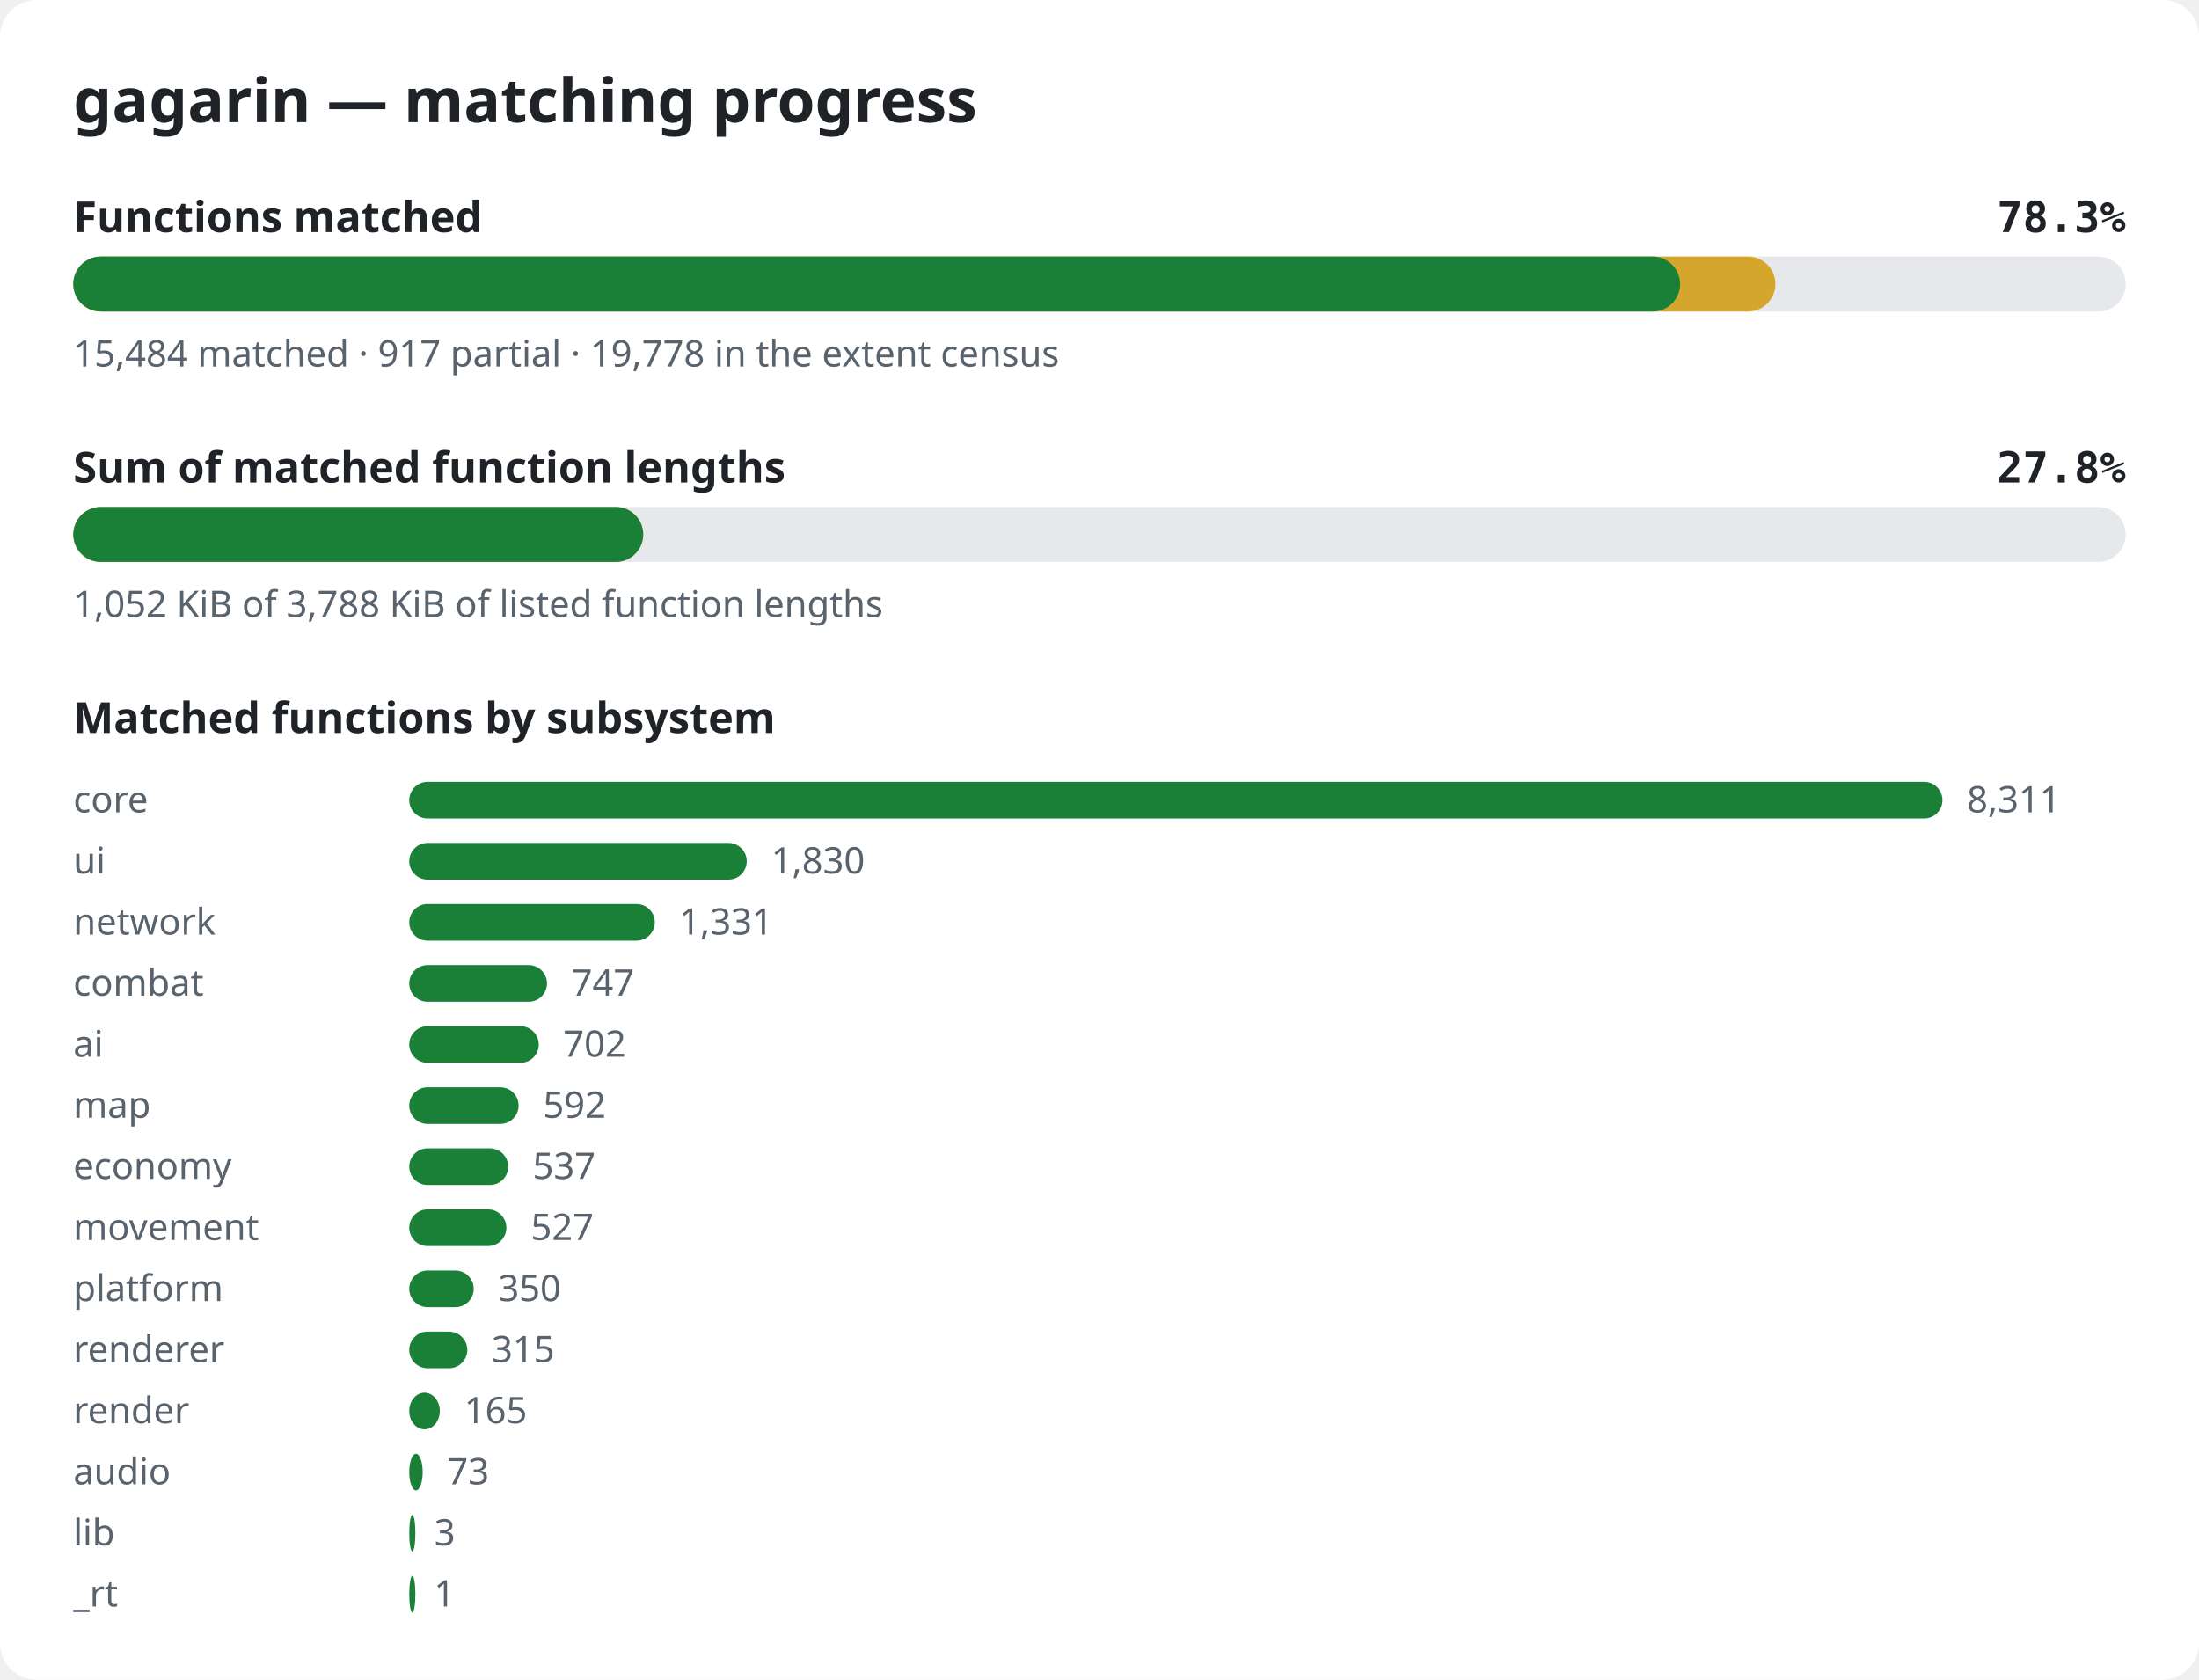
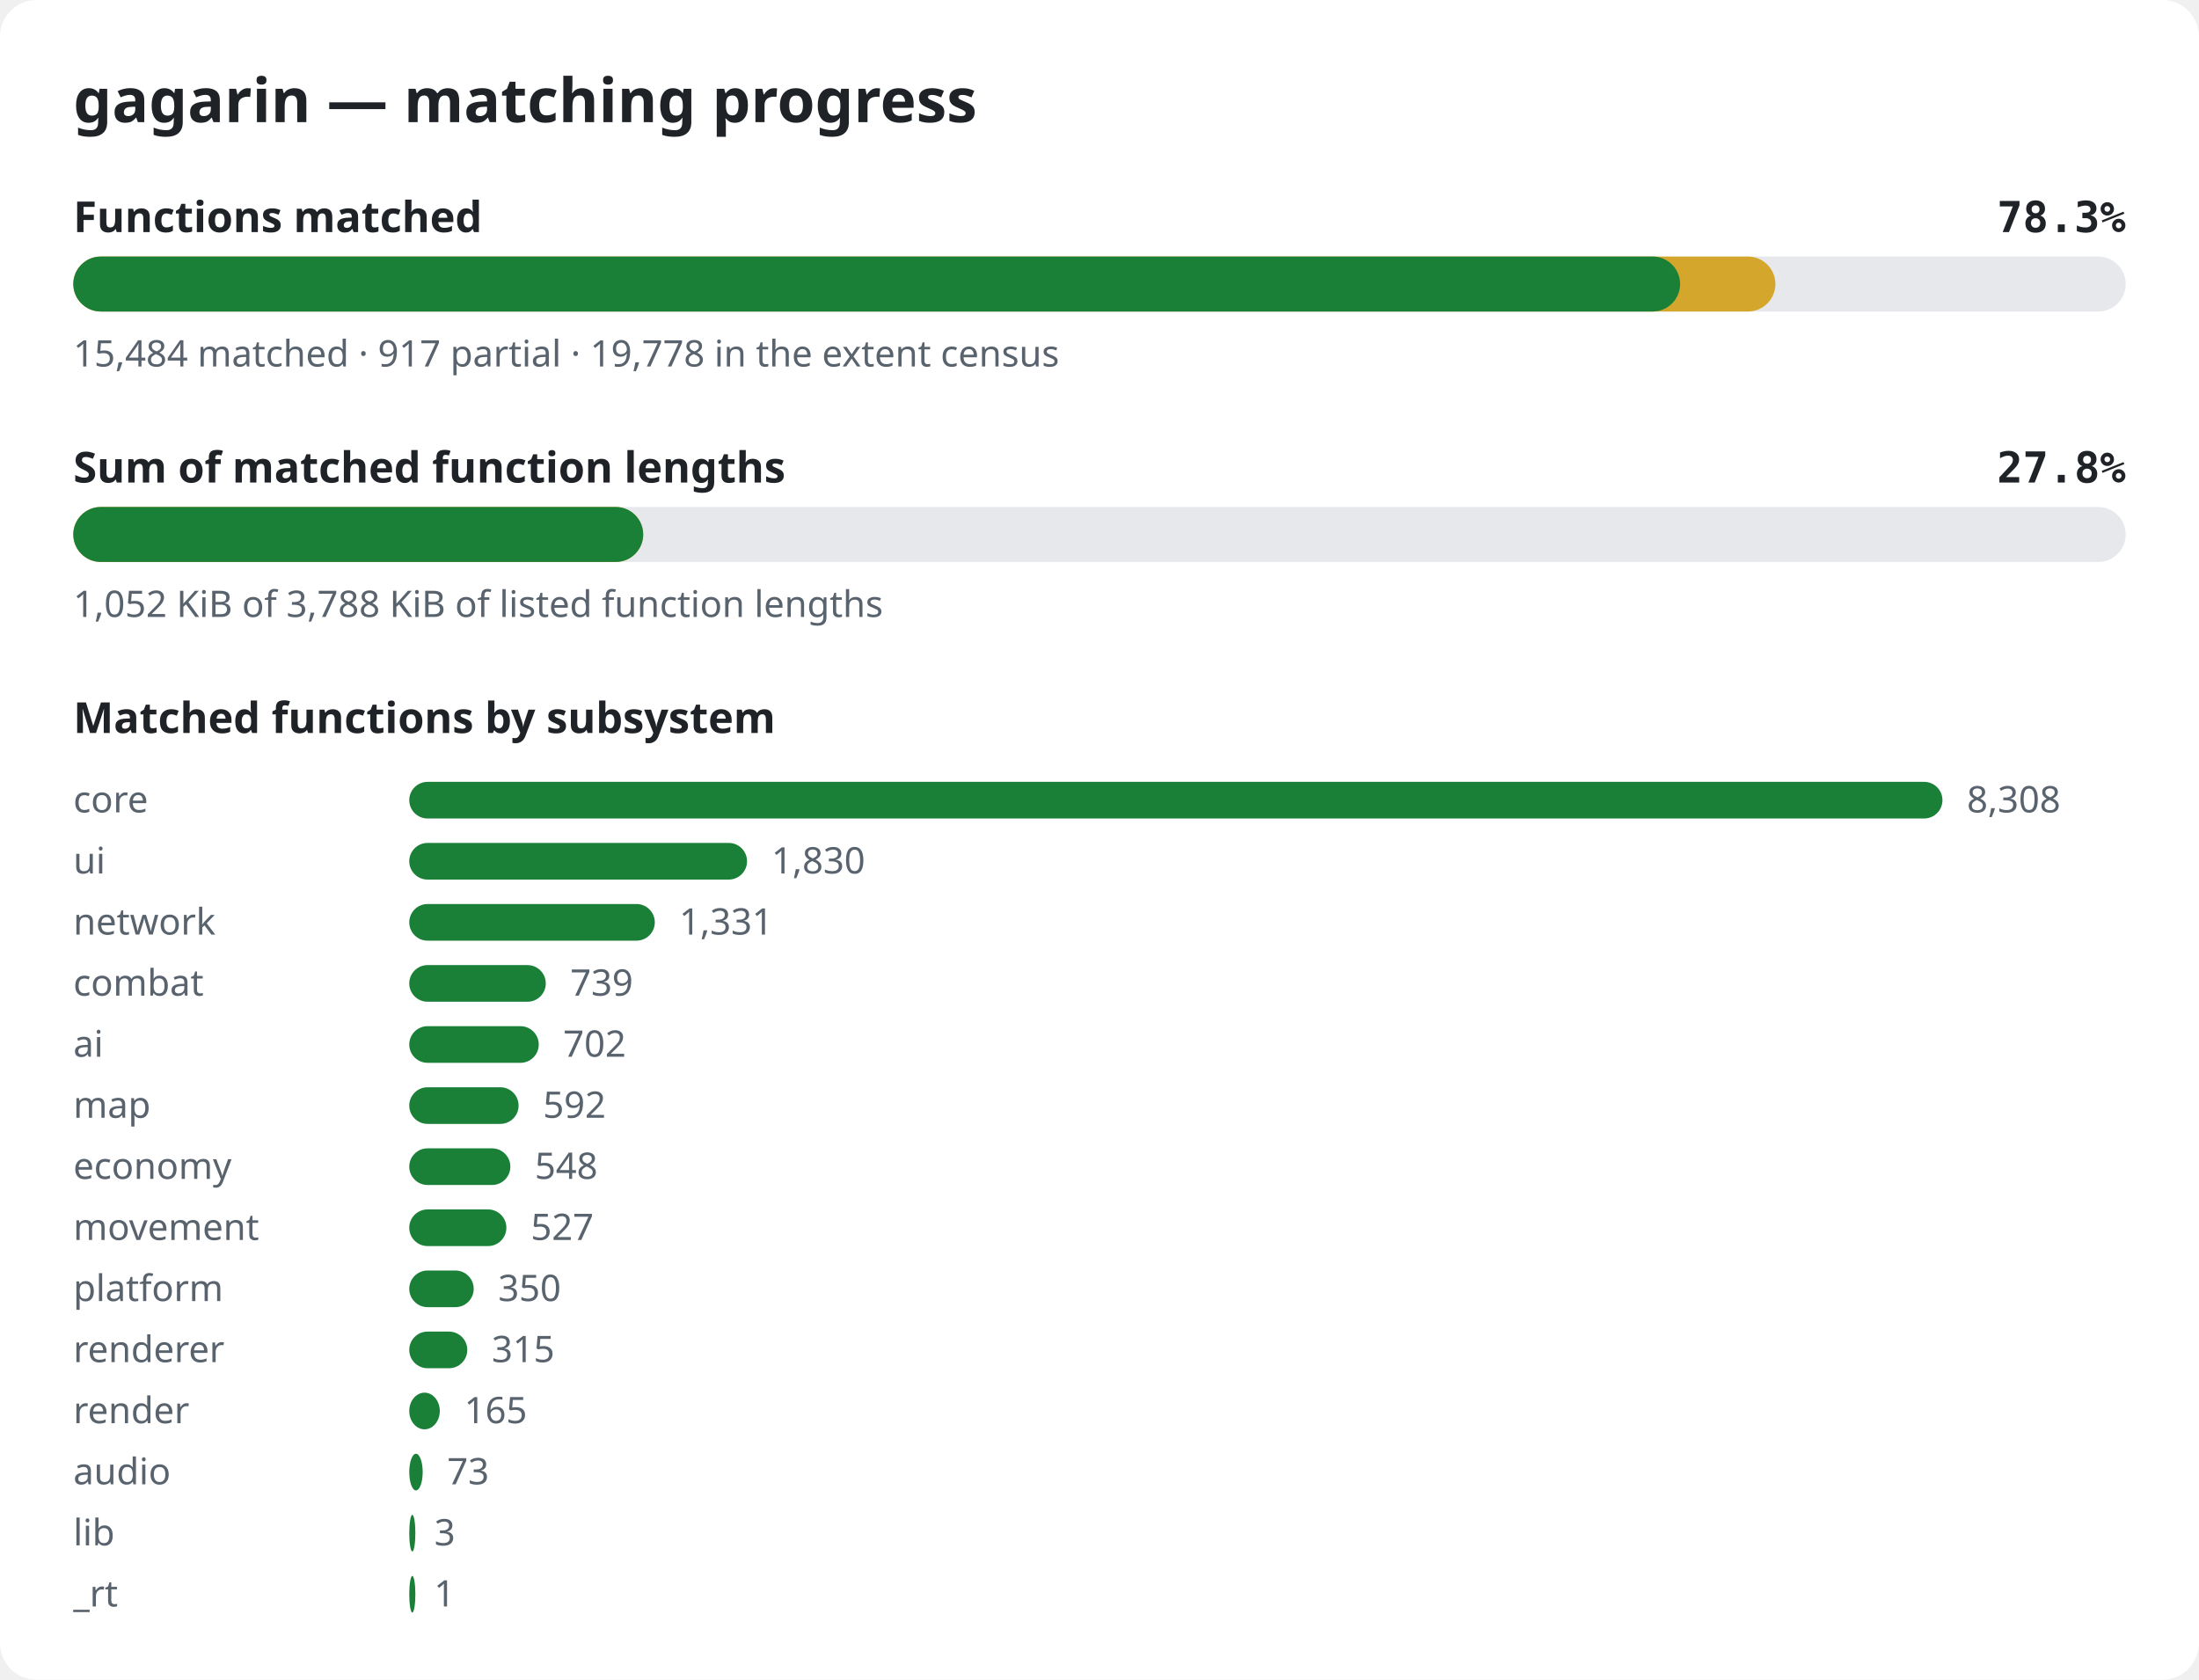
<svg xmlns="http://www.w3.org/2000/svg" width="720" height="550" viewBox="0 0 720 550" role="img" aria-label="gagarin matching progress">
  <style>.bg{fill:#ffffff}.title{font:600 20px sans-serif;fill:#1f2328}.label{font:600 14px sans-serif;fill:#1f2328}.pct{font:600 14px monospace;fill:#1f2328}.note{font:12px sans-serif;fill:#59636e}.track{fill:#e6e8eb}.done{fill:#1a7f37}.partial{fill:#d4a72c}@media (prefers-color-scheme: dark){.bg{fill:#0d1117}.title,.label,.pct{fill:#e6edf3}.note{fill:#9198a1}.track{fill:#262c36}.done{fill:#3fb950}.partial{fill:#d29922}}</style>
  <rect width="720" height="550" rx="12" class="bg" />
  <text x="24" y="40" class="title">gagarin — matching progress</text>
  <text x="24" y="76" class="label">Functions matched</text>
  <text x="696" y="76" class="pct" text-anchor="end">78.3%</text>
  <rect x="24" y="84" width="672" height="18" rx="9" class="track" />
  <rect x="24" y="84" width="557.3" height="18" rx="9" class="partial" />
  <rect x="24" y="84" width="526.1" height="18" rx="9" class="done" />
  <text x="24" y="120" class="note">15,484 matched · 917 partial · 19,778 in the extent census</text>
  <text x="24" y="158" class="label">Sum of matched function lengths</text>
  <text x="696" y="158" class="pct" text-anchor="end">27.8%</text>
  <rect x="24" y="166" width="672" height="18" rx="9" class="track" />
  <rect x="24" y="166" width="186.6" height="18" rx="9" class="partial" />
  <rect x="24" y="166" width="186.6" height="18" rx="9" class="done" />
  <text x="24" y="202" class="note">1,052 KiB of 3,788 KiB of listed function lengths</text>
  <text x="24" y="240" class="label">Matched functions by subsystem</text>
  <text x="24" y="266" class="note">core</text>
  <rect x="134" y="256" width="502.0" height="12" rx="6" class="done" />
-   <text x="644.0" y="266" class="note">8,311</text>
+   <text x="644.0" y="266" class="note">8,308</text>
  <text x="24" y="286" class="note">ui</text>
-   <rect x="134" y="276" width="110.5" height="12" rx="6" class="done" />
-   <text x="252.5" y="286" class="note">1,830</text>
+   <rect x="134" y="276" width="110.6" height="12" rx="6" class="done" />
+   <text x="252.6" y="286" class="note">1,830</text>
  <text x="24" y="306" class="note">network</text>
  <rect x="134" y="296" width="80.4" height="12" rx="6" class="done" />
  <text x="222.4" y="306" class="note">1,331</text>
  <text x="24" y="326" class="note">combat</text>
-   <rect x="134" y="316" width="45.1" height="12" rx="6" class="done" />
-   <text x="187.1" y="326" class="note">747</text>
+   <rect x="134" y="316" width="44.7" height="12" rx="6" class="done" />
+   <text x="186.7" y="326" class="note">739</text>
  <text x="24" y="346" class="note">ai</text>
  <rect x="134" y="336" width="42.4" height="12" rx="6" class="done" />
  <text x="184.4" y="346" class="note">702</text>
  <text x="24" y="366" class="note">map</text>
  <rect x="134" y="356" width="35.8" height="12" rx="6" class="done" />
  <text x="177.8" y="366" class="note">592</text>
  <text x="24" y="386" class="note">economy</text>
-   <rect x="134" y="376" width="32.4" height="12" rx="6" class="done" />
-   <text x="174.4" y="386" class="note">537</text>
+   <rect x="134" y="376" width="33.1" height="12" rx="6" class="done" />
+   <text x="175.1" y="386" class="note">548</text>
  <text x="24" y="406" class="note">movement</text>
  <rect x="134" y="396" width="31.8" height="12" rx="6" class="done" />
  <text x="173.8" y="406" class="note">527</text>
  <text x="24" y="426" class="note">platform</text>
  <rect x="134" y="416" width="21.1" height="12" rx="6" class="done" />
  <text x="163.1" y="426" class="note">350</text>
  <text x="24" y="446" class="note">renderer</text>
  <rect x="134" y="436" width="19.0" height="12" rx="6" class="done" />
  <text x="161.0" y="446" class="note">315</text>
  <text x="24" y="466" class="note">render</text>
  <rect x="134" y="456" width="10.0" height="12" rx="6" class="done" />
  <text x="152.0" y="466" class="note">165</text>
  <text x="24" y="486" class="note">audio</text>
  <rect x="134" y="476" width="4.4" height="12" rx="6" class="done" />
  <text x="146.4" y="486" class="note">73</text>
  <text x="24" y="506" class="note">lib</text>
  <rect x="134" y="496" width="2.0" height="12" rx="6" class="done" />
  <text x="142.2" y="506" class="note">3</text>
  <text x="24" y="526" class="note">_rt</text>
  <rect x="134" y="516" width="2.0" height="12" rx="6" class="done" />
  <text x="142.1" y="526" class="note">1</text>
</svg>
